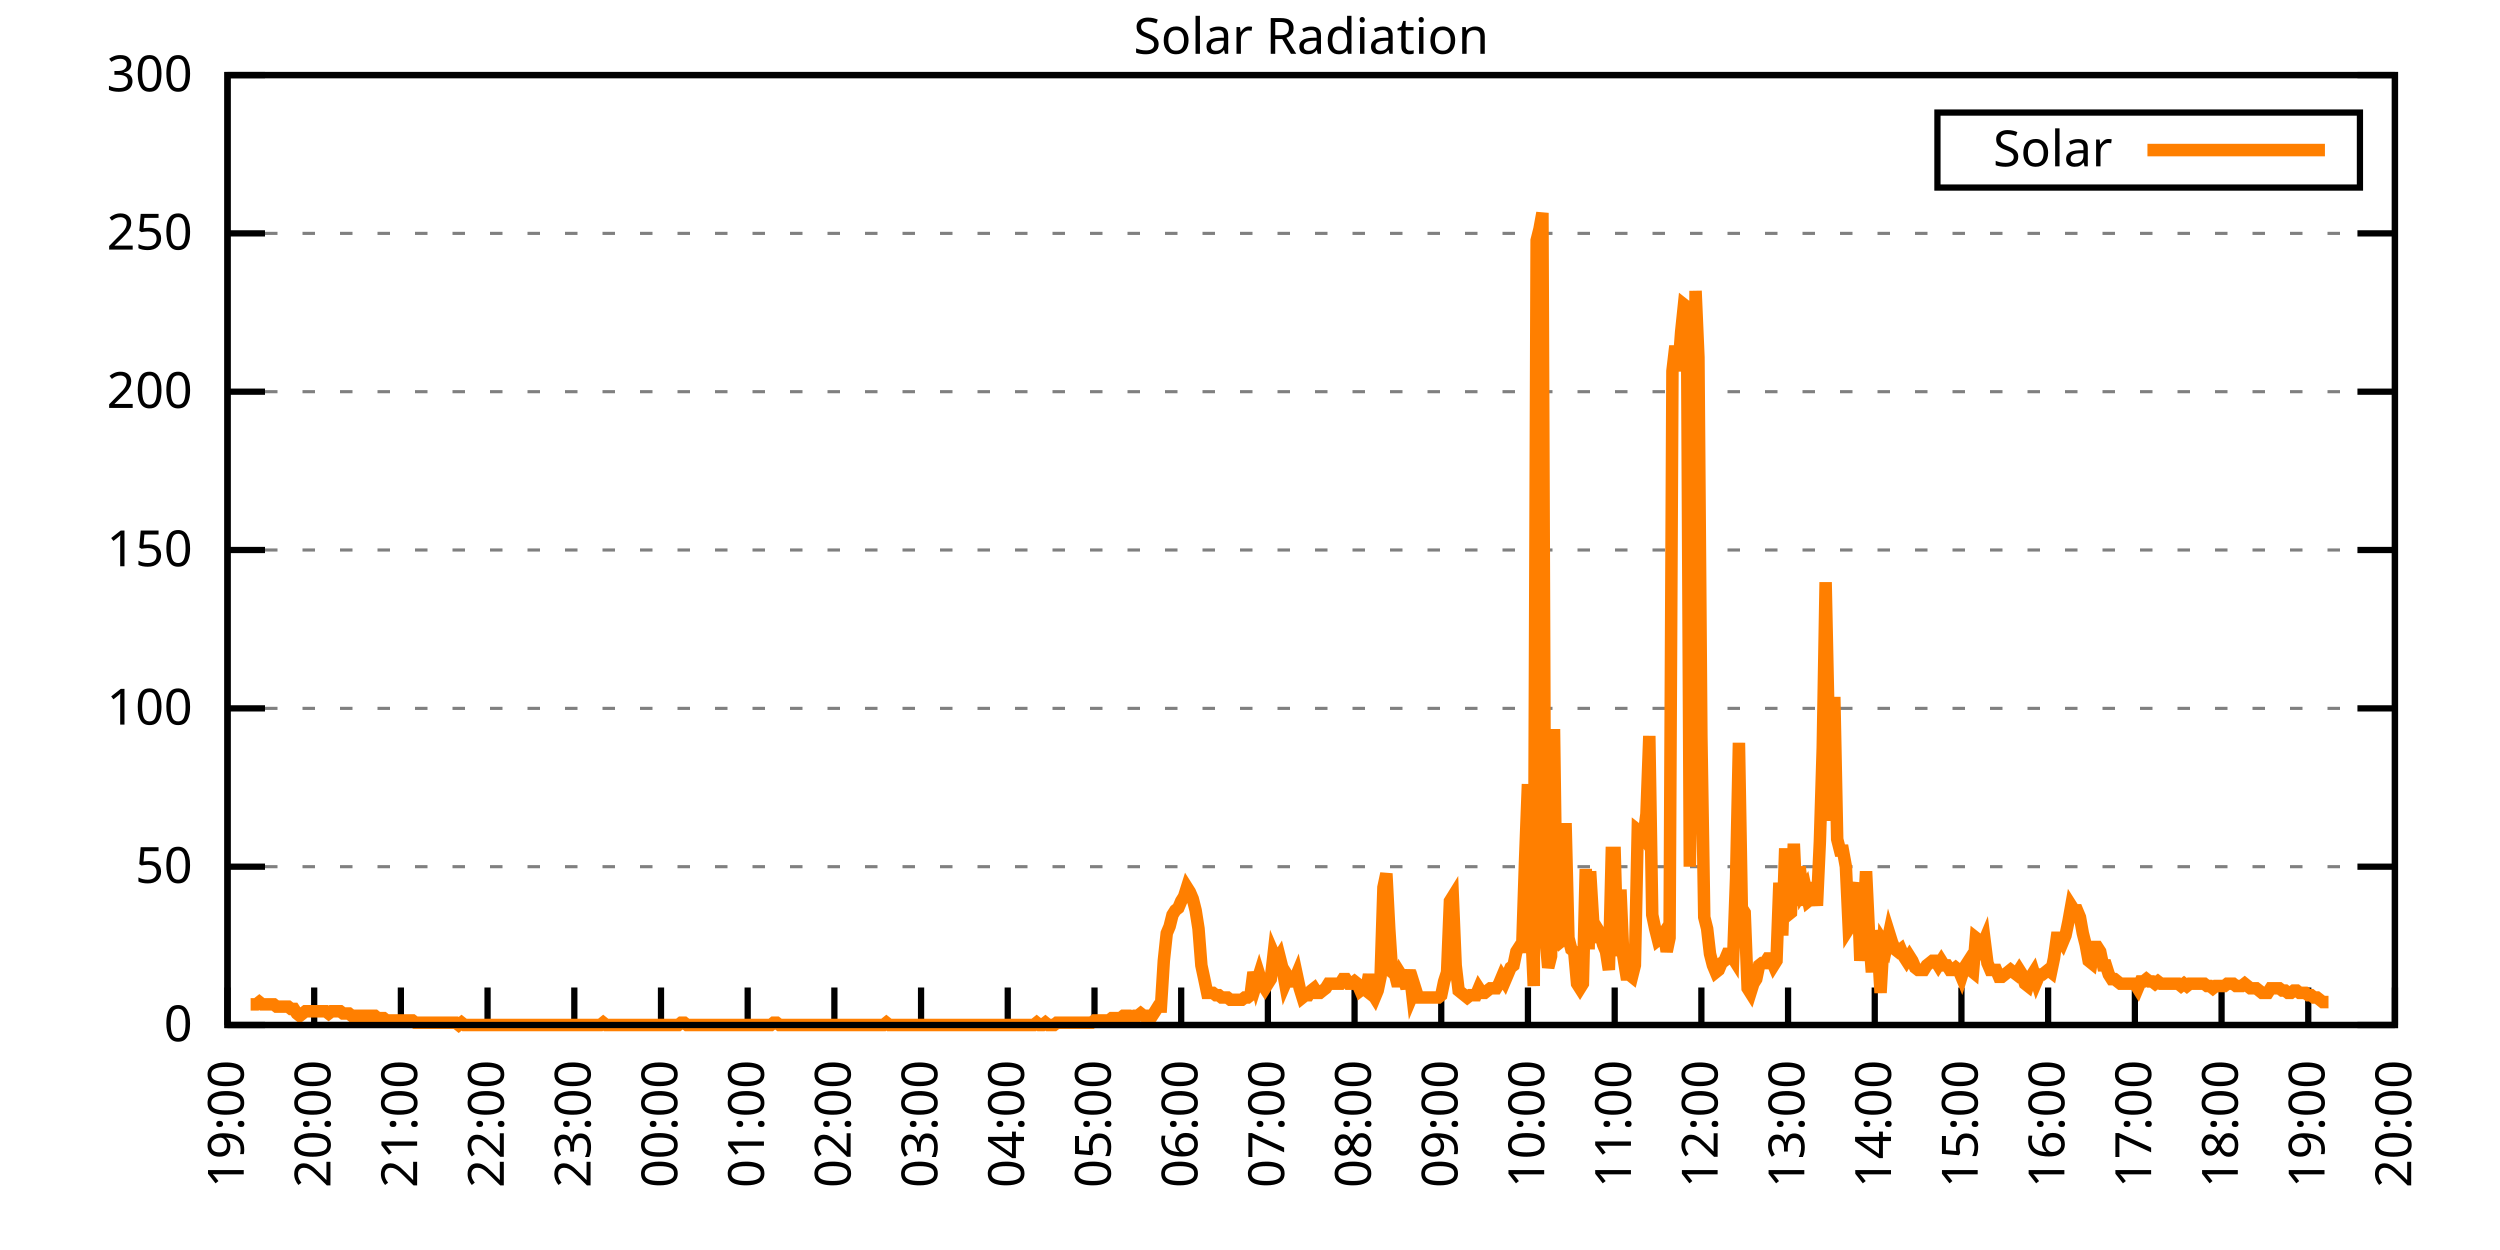
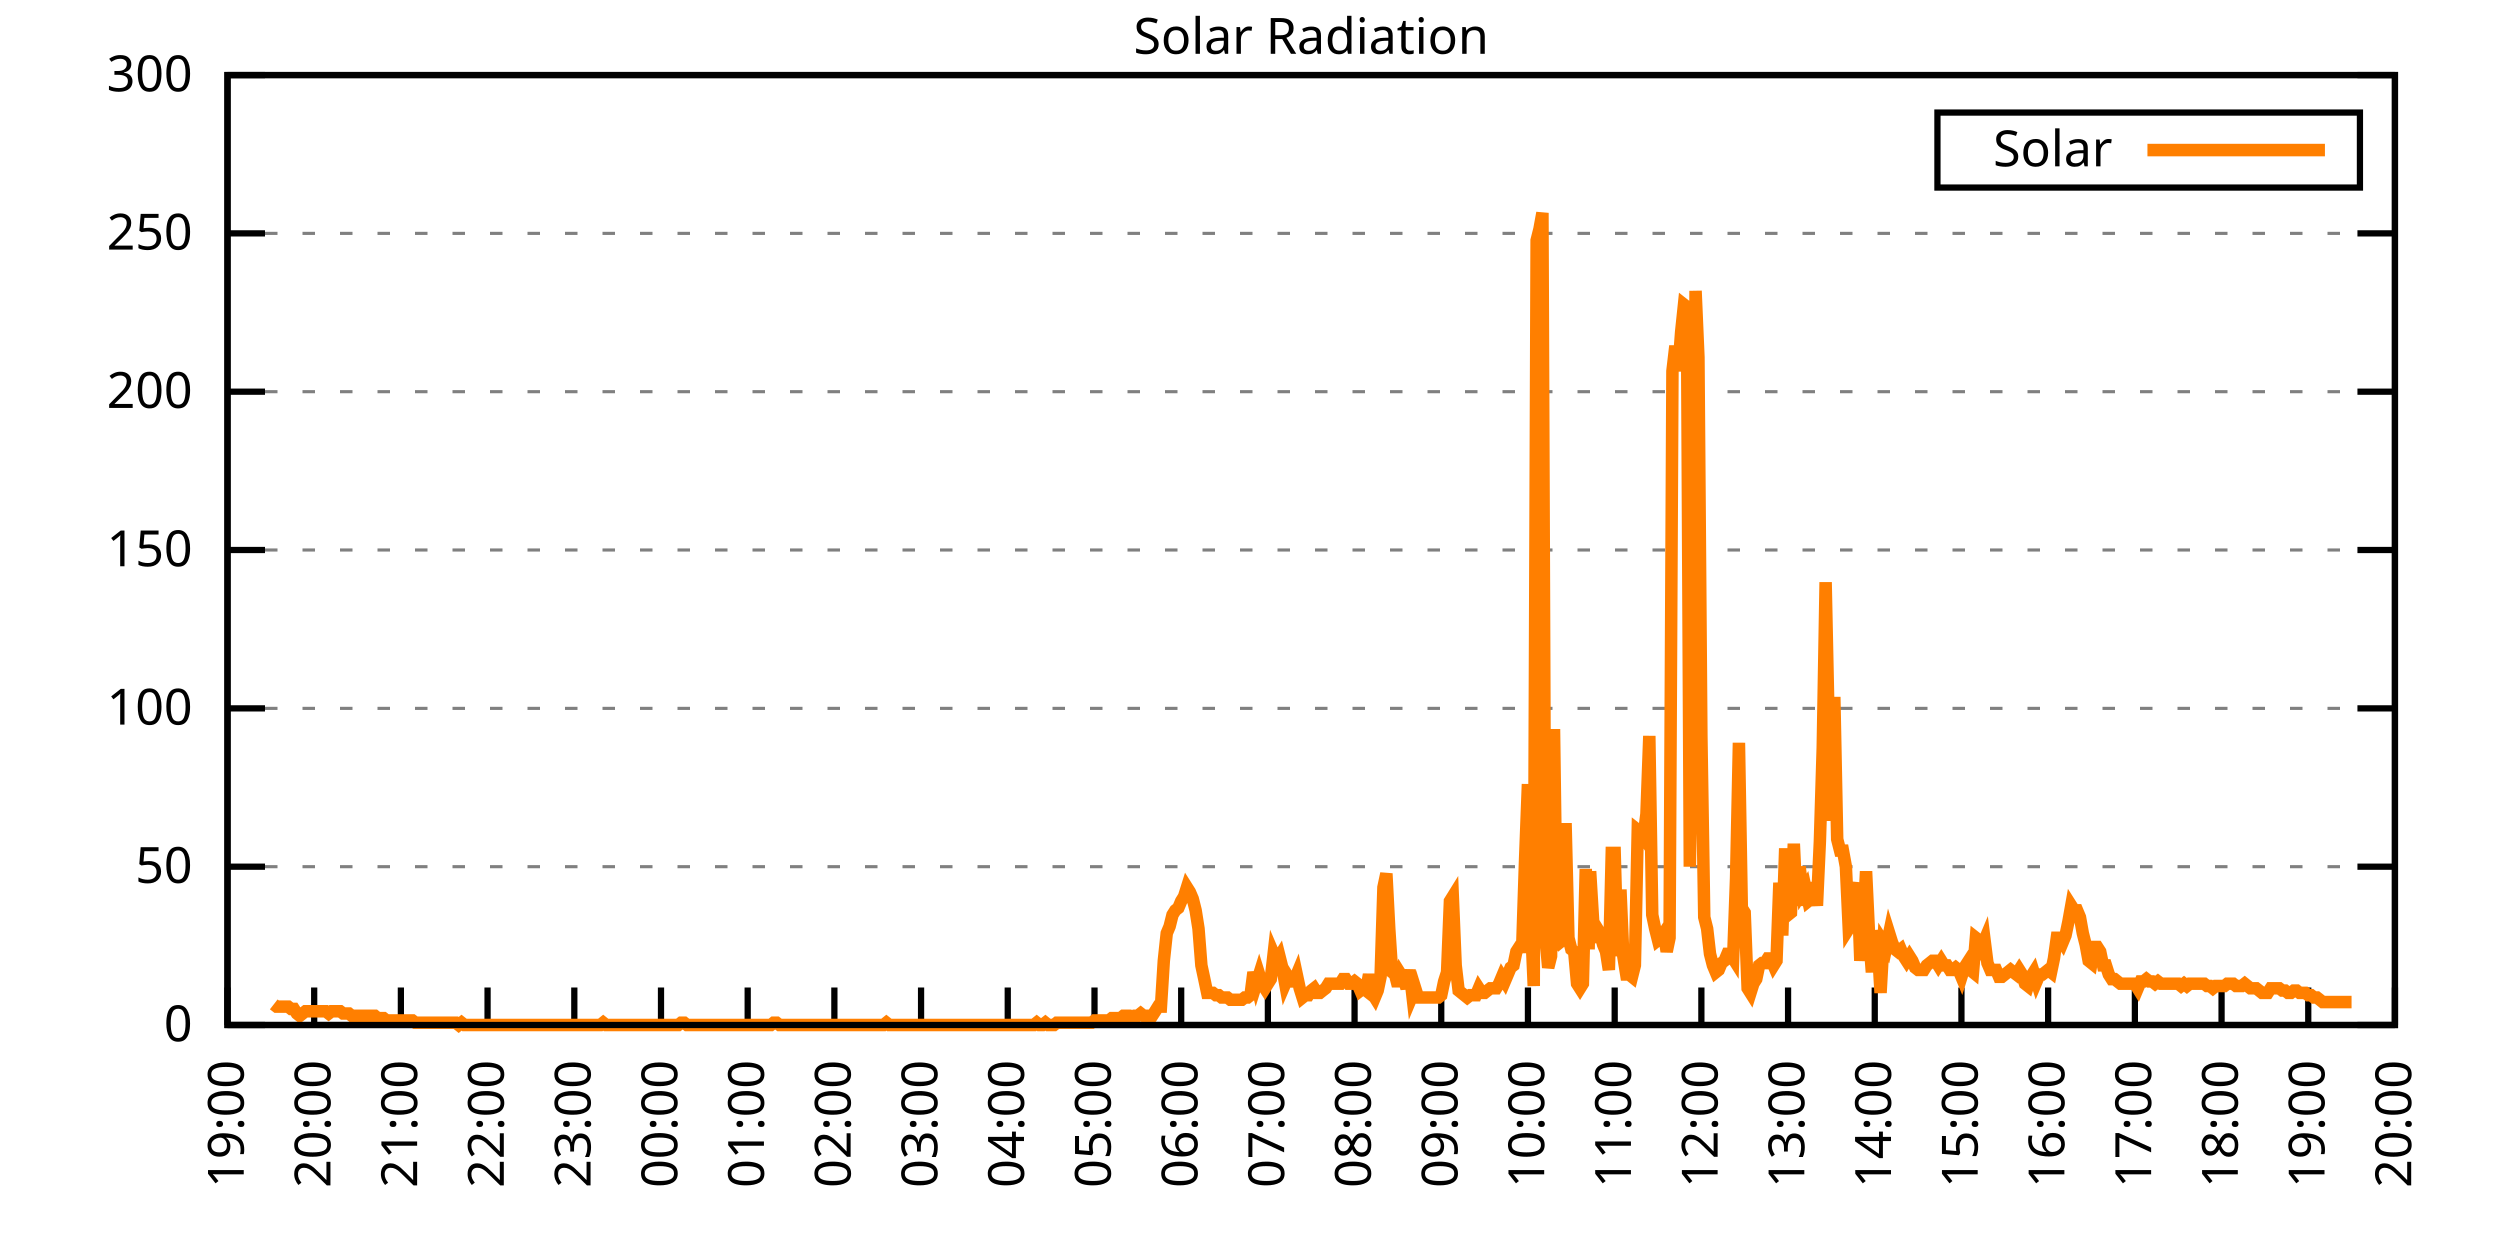
<svg xmlns="http://www.w3.org/2000/svg" xmlns:xlink="http://www.w3.org/1999/xlink" width="400" height="200" viewBox="0 0 400 200">
  <g id="gnuplot_canvas">
    <rect x="0" y="0" width="400" height="200" fill="none" />
    <defs>
      <circle id="gpDot" r="0.5" stroke-width="0.5" stroke="currentColor" />
      <path id="gpPt0" stroke-width="0.333" stroke="currentColor" d="M-1,0 h2 M0,-1 v2" />
      <path id="gpPt1" stroke-width="0.333" stroke="currentColor" d="M-1,-1 L1,1 M1,-1 L-1,1" />
      <path id="gpPt2" stroke-width="0.333" stroke="currentColor" d="M-1,0 L1,0 M0,-1 L0,1 M-1,-1 L1,1 M-1,1 L1,-1" />
      <rect id="gpPt3" stroke-width="0.333" stroke="currentColor" x="-1" y="-1" width="2" height="2" />
      <rect id="gpPt4" stroke-width="0.333" stroke="currentColor" fill="currentColor" x="-1" y="-1" width="2" height="2" />
      <circle id="gpPt5" stroke-width="0.333" stroke="currentColor" cx="0" cy="0" r="1" />
      <use xlink:href="#gpPt5" id="gpPt6" fill="currentColor" stroke="none" />
      <path id="gpPt7" stroke-width="0.333" stroke="currentColor" d="M0,-1.33 L-1.33,0.67 L1.33,0.67 z" />
      <use xlink:href="#gpPt7" id="gpPt8" fill="currentColor" stroke="none" />
      <use xlink:href="#gpPt7" id="gpPt9" stroke="currentColor" transform="rotate(180)" />
      <use xlink:href="#gpPt9" id="gpPt10" fill="currentColor" stroke="none" />
      <use xlink:href="#gpPt3" id="gpPt11" stroke="currentColor" transform="rotate(45)" />
      <use xlink:href="#gpPt11" id="gpPt12" fill="currentColor" stroke="none" />
      <path id="gpPt13" stroke-width="0.333" stroke="currentColor" d="M0,1.330 L1.265,0.411 L0.782,-1.067 L-0.782,-1.076 L-1.265,0.411 z" />
      <use xlink:href="#gpPt13" id="gpPt14" fill="currentColor" stroke="none" />
      <filter id="textbox" filterUnits="objectBoundingBox" x="0" y="0" height="1" width="1">
        <feFlood flood-color="white" flood-opacity="1" result="bgnd" />
        <feComposite in="SourceGraphic" in2="bgnd" operator="atop" />
      </filter>
      <filter id="greybox" filterUnits="objectBoundingBox" x="0" y="0" height="1" width="1">
        <feFlood flood-color="lightgrey" flood-opacity="1" result="grey" />
        <feComposite in="SourceGraphic" in2="grey" operator="atop" />
      </filter>
    </defs>
    <g fill="none" color="white" stroke="currentColor" stroke-width="1.00" stroke-linecap="butt" stroke-linejoin="miter">
</g>
    <g fill="none" color="black" stroke="currentColor" stroke-width="1.00" stroke-linecap="butt" stroke-linejoin="miter">
      <g stroke="none" shape-rendering="crispEdges">
        <polygon fill="rgb(255, 255, 255)" points="36.40,164.00 383.18,164.00 383.18,12.02 36.40,12.02 " />
      </g>
    </g>
    <g fill="none" color="black" stroke="currentColor" stroke-width="1.00" stroke-linecap="butt" stroke-linejoin="miter">
</g>
    <g fill="none" color="black" stroke="black" stroke-width="0.50" stroke-linecap="butt" stroke-linejoin="miter">
</g>
    <g fill="none" color="gray" stroke="currentColor" stroke-width="0.50" stroke-linecap="butt" stroke-linejoin="miter">
      <path stroke="gray" stroke-dasharray="2,4" class="gridline" d="M36.40,164.00 L383.19,164.00  " />
    </g>
    <g fill="none" color="gray" stroke="gray" stroke-width="1.00" stroke-linecap="butt" stroke-linejoin="miter">
</g>
    <g fill="none" color="black" stroke="currentColor" stroke-width="1.00" stroke-linecap="butt" stroke-linejoin="miter">
      <path stroke="black" d="M36.40,164.00 L42.40,164.00 M383.19,164.00 L377.19,164.00  " />
      <g transform="translate(30.80,166.60)" stroke="none" fill="black" font-family="Sans" font-size="8.00" text-anchor="end">
        <text>
          <tspan font-family="Sans"> 0</tspan>
        </text>
      </g>
    </g>
    <g fill="none" color="black" stroke="currentColor" stroke-width="1.00" stroke-linecap="butt" stroke-linejoin="miter">
</g>
    <g fill="none" color="black" stroke="black" stroke-width="0.50" stroke-linecap="butt" stroke-linejoin="miter">
</g>
    <g fill="none" color="gray" stroke="currentColor" stroke-width="0.50" stroke-linecap="butt" stroke-linejoin="miter">
      <path stroke="gray" stroke-dasharray="2,4" class="gridline" d="M36.40,138.67 L383.19,138.67  " />
    </g>
    <g fill="none" color="gray" stroke="gray" stroke-width="1.00" stroke-linecap="butt" stroke-linejoin="miter">
</g>
    <g fill="none" color="black" stroke="currentColor" stroke-width="1.00" stroke-linecap="butt" stroke-linejoin="miter">
      <path stroke="black" d="M36.40,138.67 L42.40,138.67 M383.19,138.67 L377.19,138.67  " />
      <g transform="translate(30.80,141.27)" stroke="none" fill="black" font-family="Sans" font-size="8.00" text-anchor="end">
        <text>
          <tspan font-family="Sans"> 50</tspan>
        </text>
      </g>
    </g>
    <g fill="none" color="black" stroke="currentColor" stroke-width="1.00" stroke-linecap="butt" stroke-linejoin="miter">
</g>
    <g fill="none" color="black" stroke="black" stroke-width="0.50" stroke-linecap="butt" stroke-linejoin="miter">
</g>
    <g fill="none" color="gray" stroke="currentColor" stroke-width="0.50" stroke-linecap="butt" stroke-linejoin="miter">
      <path stroke="gray" stroke-dasharray="2,4" class="gridline" d="M36.40,113.34 L383.19,113.34  " />
    </g>
    <g fill="none" color="gray" stroke="gray" stroke-width="1.00" stroke-linecap="butt" stroke-linejoin="miter">
</g>
    <g fill="none" color="black" stroke="currentColor" stroke-width="1.00" stroke-linecap="butt" stroke-linejoin="miter">
      <path stroke="black" d="M36.40,113.34 L42.40,113.34 M383.19,113.34 L377.19,113.34  " />
      <g transform="translate(30.80,115.94)" stroke="none" fill="black" font-family="Sans" font-size="8.00" text-anchor="end">
        <text>
          <tspan font-family="Sans"> 100</tspan>
        </text>
      </g>
    </g>
    <g fill="none" color="black" stroke="currentColor" stroke-width="1.00" stroke-linecap="butt" stroke-linejoin="miter">
</g>
    <g fill="none" color="black" stroke="black" stroke-width="0.50" stroke-linecap="butt" stroke-linejoin="miter">
</g>
    <g fill="none" color="gray" stroke="currentColor" stroke-width="0.50" stroke-linecap="butt" stroke-linejoin="miter">
      <path stroke="gray" stroke-dasharray="2,4" class="gridline" d="M36.40,88.00 L383.19,88.00  " />
    </g>
    <g fill="none" color="gray" stroke="gray" stroke-width="1.00" stroke-linecap="butt" stroke-linejoin="miter">
</g>
    <g fill="none" color="black" stroke="currentColor" stroke-width="1.00" stroke-linecap="butt" stroke-linejoin="miter">
      <path stroke="black" d="M36.40,88.00 L42.40,88.00 M383.19,88.00 L377.19,88.00  " />
      <g transform="translate(30.80,90.60)" stroke="none" fill="black" font-family="Sans" font-size="8.00" text-anchor="end">
        <text>
          <tspan font-family="Sans"> 150</tspan>
        </text>
      </g>
    </g>
    <g fill="none" color="black" stroke="currentColor" stroke-width="1.00" stroke-linecap="butt" stroke-linejoin="miter">
</g>
    <g fill="none" color="black" stroke="black" stroke-width="0.50" stroke-linecap="butt" stroke-linejoin="miter">
</g>
    <g fill="none" color="gray" stroke="currentColor" stroke-width="0.50" stroke-linecap="butt" stroke-linejoin="miter">
      <path stroke="gray" stroke-dasharray="2,4" class="gridline" d="M36.40,62.67 L383.19,62.67  " />
    </g>
    <g fill="none" color="gray" stroke="gray" stroke-width="1.00" stroke-linecap="butt" stroke-linejoin="miter">
</g>
    <g fill="none" color="black" stroke="currentColor" stroke-width="1.00" stroke-linecap="butt" stroke-linejoin="miter">
      <path stroke="black" d="M36.40,62.67 L42.40,62.67 M383.19,62.67 L377.19,62.67  " />
      <g transform="translate(30.80,65.27)" stroke="none" fill="black" font-family="Sans" font-size="8.00" text-anchor="end">
        <text>
          <tspan font-family="Sans"> 200</tspan>
        </text>
      </g>
    </g>
    <g fill="none" color="black" stroke="currentColor" stroke-width="1.00" stroke-linecap="butt" stroke-linejoin="miter">
</g>
    <g fill="none" color="black" stroke="black" stroke-width="0.50" stroke-linecap="butt" stroke-linejoin="miter">
</g>
    <g fill="none" color="gray" stroke="currentColor" stroke-width="0.50" stroke-linecap="butt" stroke-linejoin="miter">
      <path stroke="gray" stroke-dasharray="2,4" class="gridline" d="M36.40,37.34 L383.19,37.34  " />
    </g>
    <g fill="none" color="gray" stroke="gray" stroke-width="1.00" stroke-linecap="butt" stroke-linejoin="miter">
</g>
    <g fill="none" color="black" stroke="currentColor" stroke-width="1.00" stroke-linecap="butt" stroke-linejoin="miter">
      <path stroke="black" d="M36.40,37.34 L42.40,37.34 M383.19,37.34 L377.19,37.34  " />
      <g transform="translate(30.80,39.94)" stroke="none" fill="black" font-family="Sans" font-size="8.00" text-anchor="end">
        <text>
          <tspan font-family="Sans"> 250</tspan>
        </text>
      </g>
    </g>
    <g fill="none" color="black" stroke="currentColor" stroke-width="1.00" stroke-linecap="butt" stroke-linejoin="miter">
</g>
    <g fill="none" color="black" stroke="black" stroke-width="0.50" stroke-linecap="butt" stroke-linejoin="miter">
</g>
    <g fill="none" color="gray" stroke="currentColor" stroke-width="0.50" stroke-linecap="butt" stroke-linejoin="miter">
      <path stroke="gray" stroke-dasharray="2,4" class="gridline" d="M36.40,12.01 L383.19,12.01  " />
    </g>
    <g fill="none" color="gray" stroke="gray" stroke-width="1.00" stroke-linecap="butt" stroke-linejoin="miter">
</g>
    <g fill="none" color="black" stroke="currentColor" stroke-width="1.00" stroke-linecap="butt" stroke-linejoin="miter">
      <path stroke="black" d="M36.40,12.01 L42.40,12.01 M383.19,12.01 L377.19,12.01  " />
      <g transform="translate(30.80,14.61)" stroke="none" fill="black" font-family="Sans" font-size="8.00" text-anchor="end">
        <text>
          <tspan font-family="Sans"> 300</tspan>
        </text>
      </g>
    </g>
    <g fill="none" color="black" stroke="currentColor" stroke-width="1.00" stroke-linecap="butt" stroke-linejoin="miter">
      <path stroke="black" d="M36.40,164.00 L36.40,158.00  " />
      <g transform="translate(39.00,169.60) rotate(270.00)" stroke="none" fill="black" font-family="Sans" font-size="8.00" text-anchor="end">
        <text>
          <tspan font-family="Sans">19:00</tspan>
        </text>
      </g>
    </g>
    <g fill="none" color="black" stroke="currentColor" stroke-width="1.00" stroke-linecap="butt" stroke-linejoin="miter">
      <path stroke="black" d="M50.27,164.00 L50.27,158.00  " />
      <g transform="translate(52.87,169.60) rotate(270.00)" stroke="none" fill="black" font-family="Sans" font-size="8.00" text-anchor="end">
        <text>
          <tspan font-family="Sans">20:00</tspan>
        </text>
      </g>
    </g>
    <g fill="none" color="black" stroke="currentColor" stroke-width="1.00" stroke-linecap="butt" stroke-linejoin="miter">
      <path stroke="black" d="M64.14,164.00 L64.14,158.00  " />
      <g transform="translate(66.74,169.60) rotate(270.00)" stroke="none" fill="black" font-family="Sans" font-size="8.00" text-anchor="end">
        <text>
          <tspan font-family="Sans">21:00</tspan>
        </text>
      </g>
    </g>
    <g fill="none" color="black" stroke="currentColor" stroke-width="1.00" stroke-linecap="butt" stroke-linejoin="miter">
      <path stroke="black" d="M78.01,164.00 L78.01,158.00  " />
      <g transform="translate(80.61,169.60) rotate(270.00)" stroke="none" fill="black" font-family="Sans" font-size="8.00" text-anchor="end">
        <text>
          <tspan font-family="Sans">22:00</tspan>
        </text>
      </g>
    </g>
    <g fill="none" color="black" stroke="currentColor" stroke-width="1.00" stroke-linecap="butt" stroke-linejoin="miter">
      <path stroke="black" d="M91.89,164.00 L91.89,158.00  " />
      <g transform="translate(94.49,169.60) rotate(270.00)" stroke="none" fill="black" font-family="Sans" font-size="8.00" text-anchor="end">
        <text>
          <tspan font-family="Sans">23:00</tspan>
        </text>
      </g>
    </g>
    <g fill="none" color="black" stroke="currentColor" stroke-width="1.00" stroke-linecap="butt" stroke-linejoin="miter">
      <path stroke="black" d="M105.76,164.00 L105.76,158.00  " />
      <g transform="translate(108.36,169.60) rotate(270.00)" stroke="none" fill="black" font-family="Sans" font-size="8.00" text-anchor="end">
        <text>
          <tspan font-family="Sans">00:00</tspan>
        </text>
      </g>
    </g>
    <g fill="none" color="black" stroke="currentColor" stroke-width="1.00" stroke-linecap="butt" stroke-linejoin="miter">
      <path stroke="black" d="M119.63,164.00 L119.63,158.00  " />
      <g transform="translate(122.23,169.60) rotate(270.00)" stroke="none" fill="black" font-family="Sans" font-size="8.00" text-anchor="end">
        <text>
          <tspan font-family="Sans">01:00</tspan>
        </text>
      </g>
    </g>
    <g fill="none" color="black" stroke="currentColor" stroke-width="1.00" stroke-linecap="butt" stroke-linejoin="miter">
      <path stroke="black" d="M133.50,164.00 L133.50,158.00  " />
      <g transform="translate(136.10,169.60) rotate(270.00)" stroke="none" fill="black" font-family="Sans" font-size="8.00" text-anchor="end">
        <text>
          <tspan font-family="Sans">02:00</tspan>
        </text>
      </g>
    </g>
    <g fill="none" color="black" stroke="currentColor" stroke-width="1.00" stroke-linecap="butt" stroke-linejoin="miter">
      <path stroke="black" d="M147.37,164.00 L147.37,158.00  " />
      <g transform="translate(149.97,169.60) rotate(270.00)" stroke="none" fill="black" font-family="Sans" font-size="8.00" text-anchor="end">
        <text>
          <tspan font-family="Sans">03:00</tspan>
        </text>
      </g>
    </g>
    <g fill="none" color="black" stroke="currentColor" stroke-width="1.00" stroke-linecap="butt" stroke-linejoin="miter">
      <path stroke="black" d="M161.24,164.00 L161.24,158.00  " />
      <g transform="translate(163.84,169.60) rotate(270.00)" stroke="none" fill="black" font-family="Sans" font-size="8.00" text-anchor="end">
        <text>
          <tspan font-family="Sans">04:00</tspan>
        </text>
      </g>
    </g>
    <g fill="none" color="black" stroke="currentColor" stroke-width="1.00" stroke-linecap="butt" stroke-linejoin="miter">
      <path stroke="black" d="M175.12,164.00 L175.12,158.00  " />
      <g transform="translate(177.72,169.60) rotate(270.00)" stroke="none" fill="black" font-family="Sans" font-size="8.00" text-anchor="end">
        <text>
          <tspan font-family="Sans">05:00</tspan>
        </text>
      </g>
    </g>
    <g fill="none" color="black" stroke="currentColor" stroke-width="1.00" stroke-linecap="butt" stroke-linejoin="miter">
      <path stroke="black" d="M188.99,164.00 L188.99,158.00  " />
      <g transform="translate(191.59,169.60) rotate(270.00)" stroke="none" fill="black" font-family="Sans" font-size="8.00" text-anchor="end">
        <text>
          <tspan font-family="Sans">06:00</tspan>
        </text>
      </g>
    </g>
    <g fill="none" color="black" stroke="currentColor" stroke-width="1.00" stroke-linecap="butt" stroke-linejoin="miter">
      <path stroke="black" d="M202.86,164.00 L202.86,158.00  " />
      <g transform="translate(205.46,169.60) rotate(270.00)" stroke="none" fill="black" font-family="Sans" font-size="8.00" text-anchor="end">
        <text>
          <tspan font-family="Sans">07:00</tspan>
        </text>
      </g>
    </g>
    <g fill="none" color="black" stroke="currentColor" stroke-width="1.00" stroke-linecap="butt" stroke-linejoin="miter">
      <path stroke="black" d="M216.73,164.00 L216.73,158.00  " />
      <g transform="translate(219.33,169.60) rotate(270.00)" stroke="none" fill="black" font-family="Sans" font-size="8.00" text-anchor="end">
        <text>
          <tspan font-family="Sans">08:00</tspan>
        </text>
      </g>
    </g>
    <g fill="none" color="black" stroke="currentColor" stroke-width="1.00" stroke-linecap="butt" stroke-linejoin="miter">
      <path stroke="black" d="M230.60,164.00 L230.60,158.00  " />
      <g transform="translate(233.20,169.60) rotate(270.00)" stroke="none" fill="black" font-family="Sans" font-size="8.00" text-anchor="end">
        <text>
          <tspan font-family="Sans">09:00</tspan>
        </text>
      </g>
    </g>
    <g fill="none" color="black" stroke="currentColor" stroke-width="1.00" stroke-linecap="butt" stroke-linejoin="miter">
      <path stroke="black" d="M244.47,164.00 L244.47,158.00  " />
      <g transform="translate(247.07,169.60) rotate(270.00)" stroke="none" fill="black" font-family="Sans" font-size="8.00" text-anchor="end">
        <text>
          <tspan font-family="Sans">10:00</tspan>
        </text>
      </g>
    </g>
    <g fill="none" color="black" stroke="currentColor" stroke-width="1.00" stroke-linecap="butt" stroke-linejoin="miter">
      <path stroke="black" d="M258.35,164.00 L258.35,158.00  " />
      <g transform="translate(260.95,169.60) rotate(270.00)" stroke="none" fill="black" font-family="Sans" font-size="8.00" text-anchor="end">
        <text>
          <tspan font-family="Sans">11:00</tspan>
        </text>
      </g>
    </g>
    <g fill="none" color="black" stroke="currentColor" stroke-width="1.00" stroke-linecap="butt" stroke-linejoin="miter">
      <path stroke="black" d="M272.22,164.00 L272.22,158.00  " />
      <g transform="translate(274.82,169.60) rotate(270.00)" stroke="none" fill="black" font-family="Sans" font-size="8.00" text-anchor="end">
        <text>
          <tspan font-family="Sans">12:00</tspan>
        </text>
      </g>
    </g>
    <g fill="none" color="black" stroke="currentColor" stroke-width="1.00" stroke-linecap="butt" stroke-linejoin="miter">
      <path stroke="black" d="M286.09,164.00 L286.09,158.00  " />
      <g transform="translate(288.69,169.60) rotate(270.00)" stroke="none" fill="black" font-family="Sans" font-size="8.00" text-anchor="end">
        <text>
          <tspan font-family="Sans">13:00</tspan>
        </text>
      </g>
    </g>
    <g fill="none" color="black" stroke="currentColor" stroke-width="1.00" stroke-linecap="butt" stroke-linejoin="miter">
      <path stroke="black" d="M299.96,164.00 L299.96,158.00  " />
      <g transform="translate(302.56,169.60) rotate(270.00)" stroke="none" fill="black" font-family="Sans" font-size="8.00" text-anchor="end">
        <text>
          <tspan font-family="Sans">14:00</tspan>
        </text>
      </g>
    </g>
    <g fill="none" color="black" stroke="currentColor" stroke-width="1.00" stroke-linecap="butt" stroke-linejoin="miter">
      <path stroke="black" d="M313.83,164.00 L313.83,158.00  " />
      <g transform="translate(316.43,169.60) rotate(270.00)" stroke="none" fill="black" font-family="Sans" font-size="8.00" text-anchor="end">
        <text>
          <tspan font-family="Sans">15:00</tspan>
        </text>
      </g>
    </g>
    <g fill="none" color="black" stroke="currentColor" stroke-width="1.00" stroke-linecap="butt" stroke-linejoin="miter">
      <path stroke="black" d="M327.70,164.00 L327.70,158.00  " />
      <g transform="translate(330.30,169.60) rotate(270.00)" stroke="none" fill="black" font-family="Sans" font-size="8.00" text-anchor="end">
        <text>
          <tspan font-family="Sans">16:00</tspan>
        </text>
      </g>
    </g>
    <g fill="none" color="black" stroke="currentColor" stroke-width="1.00" stroke-linecap="butt" stroke-linejoin="miter">
      <path stroke="black" d="M341.58,164.00 L341.58,158.00  " />
      <g transform="translate(344.18,169.60) rotate(270.00)" stroke="none" fill="black" font-family="Sans" font-size="8.00" text-anchor="end">
        <text>
          <tspan font-family="Sans">17:00</tspan>
        </text>
      </g>
    </g>
    <g fill="none" color="black" stroke="currentColor" stroke-width="1.00" stroke-linecap="butt" stroke-linejoin="miter">
      <path stroke="black" d="M355.45,164.00 L355.45,158.00  " />
      <g transform="translate(358.05,169.60) rotate(270.00)" stroke="none" fill="black" font-family="Sans" font-size="8.00" text-anchor="end">
        <text>
          <tspan font-family="Sans">18:00</tspan>
        </text>
      </g>
    </g>
    <g fill="none" color="black" stroke="currentColor" stroke-width="1.00" stroke-linecap="butt" stroke-linejoin="miter">
      <path stroke="black" d="M369.32,164.00 L369.32,158.00  " />
      <g transform="translate(371.92,169.60) rotate(270.00)" stroke="none" fill="black" font-family="Sans" font-size="8.00" text-anchor="end">
        <text>
          <tspan font-family="Sans">19:00</tspan>
        </text>
      </g>
    </g>
    <g fill="none" color="black" stroke="currentColor" stroke-width="1.00" stroke-linecap="butt" stroke-linejoin="miter">
      <path stroke="black" d="M383.19,164.00 L383.19,158.00  " />
      <g transform="translate(385.79,169.60) rotate(270.00)" stroke="none" fill="black" font-family="Sans" font-size="8.00" text-anchor="end">
        <text>
          <tspan font-family="Sans">20:00</tspan>
        </text>
      </g>
    </g>
    <g fill="none" color="black" stroke="currentColor" stroke-width="1.00" stroke-linecap="butt" stroke-linejoin="miter">
</g>
    <g fill="none" color="black" stroke="currentColor" stroke-width="1.00" stroke-linecap="butt" stroke-linejoin="miter">
      <path stroke="black" d="M36.40,12.01 L36.40,164.00 L383.19,164.00 L383.19,12.01 L36.40,12.01 Z  " />
    </g>
    <g fill="none" color="black" stroke="currentColor" stroke-width="1.00" stroke-linecap="butt" stroke-linejoin="miter">
</g>
    <g fill="none" color="black" stroke="currentColor" stroke-width="1.00" stroke-linecap="butt" stroke-linejoin="miter">
      <path stroke="black" d="M309.99,30.01 L309.99,18.01 L377.59,18.01 L377.59,30.01 L309.99,30.01 Z  " />
    </g>
    <g id="Solar_Radiation_plot_1">
      <g fill="none" color="white" stroke="black" stroke-width="2.00" stroke-linecap="butt" stroke-linejoin="miter">
</g>
      <g fill="none" color="black" stroke="currentColor" stroke-width="2.00" stroke-linecap="butt" stroke-linejoin="miter">
        <g transform="translate(337.99,26.61)" stroke="none" fill="black" font-family="Sans" font-size="8.00" text-anchor="end">
          <text>
            <tspan font-family="Sans">Solar</tspan>
          </text>
        </g>
      </g>
      <g fill="none" color="black" stroke="currentColor" stroke-width="2.00" stroke-linecap="butt" stroke-linejoin="miter">
-         <path stroke="rgb(255, 127,   0)" d="M343.59,24.01 L371.99,24.01 M40.10,160.70 L40.56,160.70 L41.02,160.70 L41.49,160.33 L41.95,160.70 L42.41,160.70   L42.87,160.70 L43.34,160.70 L43.80,160.70 L44.26,161.06 L44.72,161.06 L45.19,161.06 L45.65,161.06 L46.11,161.06   L46.57,161.43 L47.03,161.43 L47.50,162.16 L47.96,162.53 L48.42,162.16 L48.88,161.80 L49.35,161.80 L49.81,161.80   L50.27,161.80 L50.73,161.80 L51.20,161.80 L51.66,161.80 L52.12,161.80 L52.58,162.16 L53.05,161.80 L53.51,161.80   L53.97,161.80 L54.43,161.80 L54.90,162.16 L55.36,162.16 L55.82,162.16 L56.28,162.53 L56.75,162.53 L57.21,162.53   L57.67,162.53 L58.13,162.53 L58.59,162.53 L59.06,162.53 L59.52,162.53 L59.98,162.53 L60.44,162.90 L60.91,162.90   L61.37,162.90 L61.83,163.27 L62.29,163.27 L62.76,163.27 L63.22,163.27 L63.68,163.27 L64.14,163.27 L64.61,163.27   L65.07,163.27 L65.53,163.27 L65.99,163.27 L66.46,163.63 L66.92,163.63 L67.38,163.63 L67.84,163.63 L68.30,163.63   L68.77,163.63 L69.23,163.63 L69.69,163.63 L70.15,163.63 L70.62,163.63 L71.08,163.63 L71.54,163.63 L72.00,163.63   L72.47,163.63 L72.93,163.63 L73.39,164.00 L73.85,163.63 L74.32,164.00 L74.78,164.00 L75.24,164.00 L75.70,164.00   L76.17,164.00 L76.63,164.00 L77.09,164.00 L77.55,164.00 L78.01,164.00 L78.48,164.00 L78.94,164.00 L79.40,164.00   L79.86,164.00 L80.33,164.00 L80.79,164.00 L81.25,164.00 L81.71,164.00 L82.18,164.00 L82.64,164.00 L83.10,164.00   L83.56,164.00 L84.03,164.00 L84.49,164.00 L84.95,164.00 L85.41,164.00 L85.88,164.00 L86.34,164.00 L86.80,164.00   L87.26,164.00 L87.72,164.00 L88.19,164.00 L88.65,164.00 L89.11,164.00 L89.57,164.00 L90.04,164.00 L90.50,164.00   L90.96,164.00 L91.42,164.00 L91.89,164.00 L92.35,164.00 L92.81,164.00 L93.27,164.00 L93.74,164.00 L94.20,164.00   L94.66,164.00 L95.12,164.00 L95.59,164.00 L96.05,164.00 L96.51,163.63 L96.97,164.00 L97.44,164.00 L97.90,164.00   L98.36,164.00 L98.82,164.00 L99.28,164.00 L99.75,164.00 L100.21,164.00 L100.67,164.00 L101.13,164.00 L101.60,164.00   L102.06,164.00 L102.52,164.00 L102.98,164.00 L103.45,164.00 L103.91,164.00 L104.37,164.00 L104.83,164.00 L105.30,164.00   L105.76,164.00 L106.22,164.00 L106.68,164.00 L107.15,164.00 L107.61,164.00 L108.07,164.00 L108.53,164.00 L108.99,163.63   L109.46,163.63 L109.92,164.00 L110.38,164.00 L110.84,164.00 L111.31,164.00 L111.77,164.00 L112.23,164.00 L112.69,164.00   L113.16,164.00 L113.62,164.00 L114.08,164.00 L114.54,164.00 L115.01,164.00 L115.47,164.00 L115.93,164.00 L116.39,164.00   L116.86,164.00 L117.32,164.00 L117.78,164.00 L118.24,164.00 L118.70,164.00 L119.17,164.00 L119.63,164.00 L120.09,164.00   L120.55,164.00 L121.02,164.00 L121.48,164.00 L121.94,164.00 L122.40,164.00 L122.87,164.00 L123.33,164.00 L123.79,163.63   L124.25,163.63 L124.72,164.00 L125.18,164.00 L125.64,164.00 L126.10,164.00 L126.57,164.00 L127.03,164.00 L127.49,164.00   L127.95,164.00 L128.41,164.00 L128.88,164.00 L129.34,164.00 L129.80,164.00 L130.26,164.00 L130.73,164.00 L131.19,164.00   L131.65,164.00 L132.11,164.00 L132.58,164.00 L133.04,164.00 L133.50,164.00 L133.96,164.00 L134.43,164.00 L134.89,164.00   L135.35,164.00 L135.81,164.00 L136.28,164.00 L136.74,164.00 L137.20,164.00 L137.66,164.00 L138.13,164.00 L138.59,164.00   L139.05,164.00 L139.51,164.00 L139.97,164.00 L140.44,164.00 L140.90,164.00 L141.36,164.00 L141.82,163.63 L142.29,164.00   L142.75,164.00 L143.21,164.00 L143.67,164.00 L144.14,164.00 L144.60,164.00 L145.06,164.00 L145.52,164.00 L145.99,164.00   L146.45,164.00 L146.91,164.00 L147.37,164.00 L147.84,164.00 L148.30,164.00 L148.76,164.00 L149.22,164.00 L149.68,164.00   L150.15,164.00 L150.61,164.00 L151.07,164.00 L151.53,164.00 L152.00,164.00 L152.46,164.00 L152.92,164.00 L153.38,164.00   L153.85,164.00 L154.31,164.00 L154.77,164.00 L155.23,164.00 L155.70,164.00 L156.16,164.00 L156.62,164.00 L157.08,164.00   L157.55,164.00 L158.01,164.00 L158.47,164.00 L158.93,164.00 L159.39,164.00 L159.86,164.00 L160.32,164.00 L160.78,164.00   L161.24,164.00 L161.71,164.00 L162.17,164.00 L162.63,164.00 L163.09,164.00 L163.56,164.00 L164.02,164.00 L164.48,164.00   L164.94,164.00 L165.41,164.00 L165.87,163.63 L166.33,164.00 L166.79,164.00 L167.26,163.63 L167.72,164.00 L168.18,164.00   L168.64,164.00 L169.10,163.63 L169.57,163.63 L170.03,163.63 L170.49,163.63 L170.95,163.63 L171.42,163.63 L171.88,163.63   L172.34,163.63 L172.80,163.63 L173.27,163.63 L173.73,163.63 L174.19,163.63 L174.65,163.63 L175.12,163.27 L175.58,163.27   L176.04,163.27 L176.50,163.27 L176.97,163.27 L177.43,163.27 L177.89,162.90 L178.35,162.90 L178.82,162.90 L179.28,162.90   L179.74,162.53 L180.20,162.53 L180.66,162.53 L181.13,162.90 L181.59,162.53 L182.05,162.53 L182.51,162.16 L182.98,162.53   L183.44,162.53 L183.90,162.53 L184.36,162.53 L184.83,161.80 L185.29,161.06 L185.75,161.06 L186.21,153.72 L186.68,149.32   L187.14,148.22 L187.60,146.38 L188.06,145.65 L188.53,145.28 L188.99,144.18 L189.45,143.44 L189.91,141.98 L190.37,142.71   L190.84,143.81 L191.30,145.65 L191.76,148.58 L192.22,154.46 L192.69,156.66 L193.15,158.86 L193.61,158.86 L194.07,158.86   L194.54,159.23 L195.00,159.23 L195.46,159.60 L195.92,159.60 L196.39,159.60 L196.85,159.96 L197.31,159.96 L197.77,159.96   L198.24,159.96 L198.70,159.96 L199.16,159.60 L199.62,159.60 L200.08,159.23 L200.55,155.56 L201.01,157.39 L201.47,155.92   L201.93,157.39 L202.40,158.13 L202.86,157.39 L203.32,156.66 L203.78,152.62 L204.25,153.72 L204.71,152.99 L205.17,154.82   L205.63,157.39 L206.10,156.29 L206.56,157.03 L207.02,157.03 L207.48,155.92 L207.95,158.13 L208.41,159.60 L208.87,159.23   L209.33,159.23 L209.80,158.49 L210.26,158.13 L210.72,158.86 L211.18,158.86 L211.64,158.49 L212.11,158.13 L212.57,157.39   L213.03,157.39 L213.49,157.39 L213.96,157.39 L214.42,157.39 L214.88,156.66 L215.34,156.66 L215.81,157.39 L216.27,157.39   L216.73,157.03 L217.19,157.39 L217.66,158.49 L218.12,158.13 L218.58,158.49 L219.04,155.92 L219.51,158.86 L219.97,159.60   L220.43,158.49 L220.89,156.29 L221.35,141.98 L221.82,139.77 L222.28,148.58 L222.74,155.56 L223.20,155.92 L223.67,157.76   L224.13,155.92 L224.59,156.66 L225.05,158.13 L225.52,155.19 L225.98,159.23 L226.44,158.13 L226.90,159.60 L227.37,159.60   L227.83,159.60 L228.29,159.60 L228.75,159.60 L229.22,159.60 L229.68,159.60 L230.14,159.60 L230.60,159.23 L231.06,157.03   L231.53,155.56 L231.99,144.18 L232.45,143.44 L232.91,154.46 L233.38,158.49 L233.84,158.86 L234.30,159.23 L234.76,159.60   L235.23,159.23 L235.69,159.23 L236.15,159.23 L236.61,158.13 L237.08,158.86 L237.54,158.86 L238.00,158.49 L238.46,158.13   L238.93,158.13 L239.39,158.13 L239.85,157.39 L240.31,156.29 L240.77,157.03 L241.24,155.92 L241.70,154.82 L242.16,154.46   L242.62,152.25 L243.09,151.52 L243.55,151.52 L244.01,137.57 L244.47,125.46 L244.94,147.11 L245.40,157.76 L245.86,38.46   L246.32,36.63 L246.79,34.06 L247.25,149.68 L247.71,154.82 L248.17,152.99 L248.64,116.65 L249.10,150.05 L249.56,150.79   L250.02,150.42 L250.49,131.70 L250.95,150.05 L251.41,151.89 L251.87,152.25 L252.33,157.39 L252.80,158.13 L253.26,157.39   L253.72,139.04 L254.18,151.89 L254.42,139.41 L255.11,150.79 L255.57,148.58 L256.03,149.32 L256.50,151.15 L256.96,152.25   L257.42,155.19 L257.88,136.47 L258.35,136.47 L258.81,152.99 L259.27,142.34 L259.73,152.99 L260.20,155.92 L260.66,155.92   L261.12,156.29 L261.58,154.46 L262.04,132.80 L262.51,133.17 L262.97,133.90 L263.43,130.23 L263.89,117.75 L264.36,146.38   L264.82,148.58 L265.28,150.42 L265.74,150.05 L266.21,149.32 L266.67,152.25 L267.13,150.05 L267.59,59.38 L268.06,55.35   L268.52,59.38 L268.98,53.14 L269.44,48.74 L269.91,49.11 L270.37,138.67 L270.83,113.71 L271.29,46.54 L271.75,57.18   L272.22,117.75 L272.68,146.75 L273.14,148.58 L273.60,152.62 L274.07,154.46 L274.53,155.56 L274.99,155.19 L275.45,154.09   L275.92,153.72 L276.38,152.62 L276.84,152.62 L277.30,153.35 L277.77,140.51 L278.23,118.85 L278.69,145.28 L279.15,146.01   L279.62,158.13 L280.08,158.86 L280.54,157.39 L281.00,156.66 L281.46,154.46 L281.93,154.09 L282.39,154.09 L282.85,153.35   L283.31,153.35 L283.78,154.46 L284.24,153.72 L284.70,141.24 L285.16,149.68 L285.63,135.74 L286.09,146.38 L286.55,146.01   L287.01,135.00 L287.48,144.91 L287.94,138.67 L288.40,142.71 L288.86,141.98 L289.33,144.18 L289.79,143.81 L290.25,141.24   L290.71,144.91 L291.18,134.63 L291.64,119.58 L292.10,93.15 L292.56,114.81 L293.02,131.33 L293.49,111.51 L293.95,134.27   L294.41,136.10 L294.87,136.10 L295.34,138.67 L295.80,148.58 L296.26,147.85 L296.72,143.44 L297.19,141.24 L297.65,153.72   L298.11,148.22 L298.57,139.41 L299.04,149.32 L299.50,155.56 L299.96,148.95 L300.42,150.79 L300.89,158.86 L301.35,150.79   L301.81,151.52 L302.27,149.32 L302.73,150.79 L303.20,151.89 L303.66,152.25 L304.12,151.89 L304.58,152.99 L305.05,153.72   L305.51,152.99 L305.97,153.72 L306.43,154.82 L306.90,155.19 L307.36,155.19 L307.82,155.19 L308.28,154.46 L308.75,154.09   L309.21,153.72 L309.67,153.72 L310.13,154.46 L310.60,153.72 L311.06,154.46 L311.52,154.46 L311.98,155.19 L312.44,155.19   L312.91,154.82 L313.37,155.19 L313.83,156.29 L314.29,154.82 L314.76,154.09 L315.22,155.19 L315.68,155.56 L316.14,150.05   L316.61,150.42 L317.07,151.52 L317.53,150.42 L317.99,154.09 L318.46,155.19 L318.92,155.19 L319.38,155.19 L319.84,156.29   L320.31,156.29 L320.77,155.92 L321.23,155.56 L321.69,155.19 L322.15,155.56 L322.62,155.92 L323.08,155.19 L323.54,155.92   L324.00,157.39 L324.47,157.76 L324.93,156.29 L325.39,155.56 L325.85,157.03 L326.32,155.92 L326.78,155.92 L327.24,155.56   L327.70,155.19 L328.17,155.56 L328.63,153.35 L329.09,150.05 L329.55,150.05 L330.02,150.79 L330.48,149.68 L330.94,147.48   L331.40,144.91 L331.87,145.65 L332.33,145.65 L332.79,146.75 L333.25,149.32 L333.71,151.15 L334.18,153.72 L334.64,154.09   L335.10,151.52 L335.56,151.52 L336.03,152.25 L336.49,154.46 L336.95,154.46 L337.41,155.92 L337.88,156.66 L338.34,156.66   L338.80,157.03 L339.26,157.39 L339.73,157.39 L340.19,157.39 L340.65,157.39 L341.11,157.39 L341.58,157.39 L342.04,158.13   L342.50,157.03 L342.96,157.03 L343.42,156.66 L343.89,157.03 L344.35,157.03 L344.81,157.39 L345.27,157.03 L345.74,157.39   L346.20,157.39 L346.66,157.39 L347.12,157.39 L347.59,157.39 L348.05,157.39 L348.51,157.39 L348.97,157.76 L349.44,157.39   L349.90,157.76 L350.36,157.39 L350.82,157.39 L351.29,157.39 L351.75,157.39 L352.21,157.39 L352.67,157.39 L353.13,157.76   L353.60,157.76 L354.06,158.13 L354.52,157.76 L354.98,157.76 L355.45,157.76 L355.91,157.76 L356.37,157.39 L356.83,157.39   L357.30,157.39 L357.76,157.76 L358.22,157.76 L358.68,157.76 L359.15,157.39 L359.61,157.76 L360.07,158.13 L360.53,158.13   L361.00,158.13 L361.46,158.49 L361.92,158.86 L362.38,158.86 L362.84,158.86 L363.31,158.13 L363.77,158.13 L364.23,158.13   L364.69,158.13 L365.16,158.49 L365.62,158.49 L366.08,158.86 L366.54,158.86 L367.01,158.49 L367.47,158.49 L367.93,158.86   L368.39,158.86 L368.86,158.86 L369.32,159.23 L369.78,159.23 L370.24,159.60 L370.71,159.60 L371.17,159.96 L371.63,160.33   L372.09,160.33 L372.56,160.33  " />
+         <path stroke="rgb(255, 127,   0)" d="M343.59,24.01 L371.99,24.01 M43.80,160.70 L44.26,161.06 L44.72,161.06 L45.19,161.06 L45.65,161.06 L46.11,161.06   L46.57,161.43 L47.03,161.43 L47.50,162.16 L47.96,162.53 L48.42,162.16 L48.88,161.80 L49.35,161.80 L49.81,161.80   L50.27,161.80 L50.73,161.80 L51.20,161.80 L51.66,161.80 L52.12,161.80 L52.58,162.16 L53.05,161.80 L53.51,161.80   L53.97,161.80 L54.43,161.80 L54.90,162.16 L55.36,162.16 L55.82,162.16 L56.28,162.53 L56.75,162.53 L57.21,162.53   L57.67,162.53 L58.13,162.53 L58.59,162.53 L59.06,162.53 L59.52,162.53 L59.98,162.53 L60.44,162.90 L60.91,162.90   L61.37,162.90 L61.83,163.27 L62.29,163.27 L62.76,163.27 L63.22,163.27 L63.68,163.27 L64.14,163.27 L64.61,163.27   L65.07,163.27 L65.53,163.27 L65.99,163.27 L66.46,163.63 L66.92,163.63 L67.38,163.63 L67.84,163.63 L68.30,163.63   L68.77,163.63 L69.23,163.63 L69.69,163.63 L70.15,163.63 L70.62,163.63 L71.08,163.63 L71.54,163.63 L72.00,163.63   L72.47,163.63 L72.93,163.63 L73.39,164.00 L73.85,163.63 L74.32,164.00 L74.78,164.00 L75.24,164.00 L75.70,164.00   L76.17,164.00 L76.63,164.00 L77.09,164.00 L77.55,164.00 L78.01,164.00 L78.48,164.00 L78.94,164.00 L79.40,164.00   L79.86,164.00 L80.33,164.00 L80.79,164.00 L81.25,164.00 L81.71,164.00 L82.18,164.00 L82.64,164.00 L83.10,164.00   L83.56,164.00 L84.03,164.00 L84.49,164.00 L84.95,164.00 L85.41,164.00 L85.88,164.00 L86.34,164.00 L86.80,164.00   L87.26,164.00 L87.72,164.00 L88.19,164.00 L88.65,164.00 L89.11,164.00 L89.57,164.00 L90.04,164.00 L90.50,164.00   L90.96,164.00 L91.42,164.00 L91.89,164.00 L92.35,164.00 L92.81,164.00 L93.27,164.00 L93.74,164.00 L94.20,164.00   L94.66,164.00 L95.12,164.00 L95.59,164.00 L96.05,164.00 L96.51,163.63 L96.97,164.00 L97.44,164.00 L97.90,164.00   L98.36,164.00 L98.82,164.00 L99.28,164.00 L99.75,164.00 L100.21,164.00 L100.67,164.00 L101.13,164.00 L101.60,164.00   L102.06,164.00 L102.52,164.00 L102.98,164.00 L103.45,164.00 L103.91,164.00 L104.37,164.00 L104.83,164.00 L105.30,164.00   L105.76,164.00 L106.22,164.00 L106.68,164.00 L107.15,164.00 L107.61,164.00 L108.07,164.00 L108.53,164.00 L108.99,163.63   L109.46,163.63 L109.92,164.00 L110.38,164.00 L110.84,164.00 L111.31,164.00 L111.77,164.00 L112.23,164.00 L112.69,164.00   L113.16,164.00 L113.62,164.00 L114.08,164.00 L114.54,164.00 L115.01,164.00 L115.47,164.00 L115.93,164.00 L116.39,164.00   L116.86,164.00 L117.32,164.00 L117.78,164.00 L118.24,164.00 L118.70,164.00 L119.17,164.00 L119.63,164.00 L120.09,164.00   L120.55,164.00 L121.02,164.00 L121.48,164.00 L121.94,164.00 L122.40,164.00 L122.87,164.00 L123.33,164.00 L123.79,163.63   L124.25,163.63 L124.72,164.00 L125.18,164.00 L125.64,164.00 L126.10,164.00 L126.57,164.00 L127.03,164.00 L127.49,164.00   L127.95,164.00 L128.41,164.00 L128.88,164.00 L129.34,164.00 L129.80,164.00 L130.26,164.00 L130.73,164.00 L131.19,164.00   L131.65,164.00 L132.11,164.00 L132.58,164.00 L133.04,164.00 L133.50,164.00 L133.96,164.00 L134.43,164.00 L134.89,164.00   L135.35,164.00 L135.81,164.00 L136.28,164.00 L136.74,164.00 L137.20,164.00 L137.66,164.00 L138.13,164.00 L138.59,164.00   L139.05,164.00 L139.51,164.00 L139.97,164.00 L140.44,164.00 L140.90,164.00 L141.36,164.00 L141.82,163.63 L142.29,164.00   L142.75,164.00 L143.21,164.00 L143.67,164.00 L144.14,164.00 L144.60,164.00 L145.06,164.00 L145.52,164.00 L145.99,164.00   L146.45,164.00 L146.91,164.00 L147.37,164.00 L147.84,164.00 L148.30,164.00 L148.76,164.00 L149.22,164.00 L149.68,164.00   L150.15,164.00 L150.61,164.00 L151.07,164.00 L151.53,164.00 L152.00,164.00 L152.46,164.00 L152.92,164.00 L153.38,164.00   L153.85,164.00 L154.31,164.00 L154.77,164.00 L155.23,164.00 L155.70,164.00 L156.16,164.00 L156.62,164.00 L157.08,164.00   L157.55,164.00 L158.01,164.00 L158.47,164.00 L158.93,164.00 L159.39,164.00 L159.86,164.00 L160.32,164.00 L160.78,164.00   L161.24,164.00 L161.71,164.00 L162.17,164.00 L162.63,164.00 L163.09,164.00 L163.56,164.00 L164.02,164.00 L164.48,164.00   L164.94,164.00 L165.41,164.00 L165.87,163.63 L166.33,164.00 L166.79,164.00 L167.26,163.63 L167.72,164.00 L168.18,164.00   L168.64,164.00 L169.10,163.63 L169.57,163.63 L170.03,163.63 L170.49,163.63 L170.95,163.63 L171.42,163.63 L171.88,163.63   L172.34,163.63 L172.80,163.63 L173.27,163.63 L173.73,163.63 L174.19,163.63 L174.65,163.63 L175.12,163.27 L175.58,163.27   L176.04,163.27 L176.50,163.27 L176.97,163.27 L177.43,163.27 L177.89,162.90 L178.35,162.90 L178.82,162.90 L179.28,162.90   L179.74,162.53 L180.20,162.53 L180.66,162.53 L181.13,162.90 L181.59,162.53 L182.05,162.53 L182.51,162.16 L182.98,162.53   L183.44,162.53 L183.90,162.53 L184.36,162.53 L184.83,161.80 L185.29,161.06 L185.75,161.06 L186.21,153.72 L186.68,149.32   L187.14,148.22 L187.60,146.38 L188.06,145.65 L188.53,145.28 L188.99,144.18 L189.45,143.44 L189.91,141.98 L190.37,142.71   L190.84,143.81 L191.30,145.65 L191.76,148.58 L192.22,154.46 L192.69,156.66 L193.15,158.86 L193.61,158.86 L194.07,158.86   L194.54,159.23 L195.00,159.23 L195.46,159.60 L195.92,159.60 L196.39,159.60 L196.85,159.96 L197.31,159.96 L197.77,159.96   L198.24,159.96 L198.70,159.96 L199.16,159.60 L199.62,159.60 L200.08,159.23 L200.55,155.56 L201.01,157.39 L201.47,155.92   L201.93,157.39 L202.40,158.13 L202.86,157.39 L203.32,156.66 L203.78,152.62 L204.25,153.72 L204.71,152.99 L205.17,154.82   L205.63,157.39 L206.10,156.29 L206.56,157.03 L207.02,157.03 L207.48,155.92 L207.95,158.13 L208.41,159.60 L208.87,159.23   L209.33,159.23 L209.80,158.49 L210.26,158.13 L210.72,158.86 L211.18,158.86 L211.64,158.49 L212.11,158.13 L212.57,157.39   L213.03,157.39 L213.49,157.39 L213.96,157.39 L214.42,157.39 L214.88,156.66 L215.34,156.66 L215.81,157.39 L216.27,157.39   L216.73,157.03 L217.19,157.39 L217.66,158.49 L218.12,158.13 L218.58,158.49 L219.04,155.92 L219.51,158.86 L219.97,159.60   L220.43,158.49 L220.89,156.29 L221.35,141.98 L221.82,139.77 L222.28,148.58 L222.74,155.56 L223.20,155.92 L223.67,157.76   L224.13,155.92 L224.59,156.66 L225.05,158.13 L225.52,155.19 L225.98,159.23 L226.44,158.13 L226.90,159.60 L227.37,159.60   L227.83,159.60 L228.29,159.60 L228.75,159.60 L229.22,159.60 L229.68,159.60 L230.14,159.60 L230.60,159.23 L231.06,157.03   L231.53,155.56 L231.99,144.18 L232.45,143.44 L232.91,154.46 L233.38,158.49 L233.84,158.86 L234.30,159.23 L234.76,159.60   L235.23,159.23 L235.69,159.23 L236.15,159.23 L236.61,158.13 L237.08,158.86 L237.54,158.86 L238.00,158.49 L238.46,158.13   L238.93,158.13 L239.39,158.13 L239.85,157.39 L240.31,156.29 L240.77,157.03 L241.24,155.92 L241.70,154.82 L242.16,154.46   L242.62,152.25 L243.09,151.52 L243.55,151.52 L244.01,137.57 L244.47,125.46 L244.94,147.11 L245.40,157.76 L245.86,38.46   L246.32,36.63 L246.79,34.06 L247.25,149.68 L247.71,154.82 L248.17,152.99 L248.64,116.65 L249.10,150.05 L249.56,150.79   L250.02,150.42 L250.49,131.70 L250.95,150.05 L251.41,151.89 L251.87,152.25 L252.33,157.39 L252.80,158.13 L253.26,157.39   L253.72,139.04 L254.18,151.89 L254.42,139.41 L255.11,150.79 L255.57,148.58 L256.03,149.32 L256.50,151.15 L256.96,152.25   L257.42,155.19 L257.88,136.47 L258.35,136.47 L258.81,152.99 L259.27,142.34 L259.73,152.99 L260.20,155.92 L260.66,155.92   L261.12,156.29 L261.58,154.46 L262.04,132.80 L262.51,133.17 L262.97,133.90 L263.43,130.23 L263.89,117.75 L264.36,146.38   L264.82,148.58 L265.28,150.42 L265.74,150.05 L266.21,149.32 L266.67,152.25 L267.13,150.05 L267.59,59.38 L268.06,55.35   L268.52,59.38 L268.98,53.14 L269.44,48.74 L269.91,49.11 L270.37,138.67 L270.83,113.71 L271.29,46.54 L271.75,57.18   L272.22,117.75 L272.68,146.75 L273.14,148.58 L273.60,152.62 L274.07,154.46 L274.53,155.56 L274.99,155.19 L275.45,154.09   L275.92,153.72 L276.38,152.62 L276.84,152.62 L277.30,153.35 L277.77,140.51 L278.23,118.85 L278.69,145.28 L279.15,146.01   L279.62,158.13 L280.08,158.86 L280.54,157.39 L281.00,156.66 L281.46,154.46 L281.93,154.09 L282.39,154.09 L282.85,153.35   L283.31,153.35 L283.78,154.46 L284.24,153.72 L284.70,141.24 L285.16,149.68 L285.63,135.74 L286.09,146.38 L286.55,146.01   L287.01,135.00 L287.48,144.91 L287.94,138.67 L288.40,142.71 L288.86,141.98 L289.33,144.18 L289.79,143.81 L290.25,141.24   L290.71,144.91 L291.18,134.63 L291.64,119.58 L292.10,93.15 L292.56,114.81 L293.02,131.33 L293.49,111.51 L293.95,134.27   L294.41,136.10 L294.87,136.10 L295.34,138.67 L295.80,148.58 L296.26,147.85 L296.72,143.44 L297.19,141.24 L297.65,153.72   L298.11,148.22 L298.57,139.41 L299.04,149.32 L299.50,155.56 L299.96,148.95 L300.42,150.79 L300.89,158.86 L301.35,150.79   L301.81,151.52 L302.27,149.32 L302.73,150.79 L303.20,151.89 L303.66,152.25 L304.12,151.89 L304.58,152.99 L305.05,153.72   L305.51,152.99 L305.97,153.72 L306.43,154.82 L306.90,155.19 L307.36,155.19 L307.82,155.19 L308.28,154.46 L308.75,154.09   L309.21,153.72 L309.67,153.72 L310.13,154.46 L310.60,153.72 L311.06,154.46 L311.52,154.46 L311.98,155.19 L312.44,155.19   L312.91,154.82 L313.37,155.19 L313.83,156.29 L314.29,154.82 L314.76,154.09 L315.22,155.19 L315.68,155.56 L316.14,150.05   L316.61,150.42 L317.07,151.52 L317.53,150.42 L317.99,154.09 L318.46,155.19 L318.92,155.19 L319.38,155.19 L319.84,156.29   L320.31,156.29 L320.77,155.92 L321.23,155.56 L321.69,155.19 L322.15,155.56 L322.62,155.92 L323.08,155.19 L323.54,155.92   L324.00,157.39 L324.47,157.76 L324.93,156.29 L325.39,155.56 L325.85,157.03 L326.32,155.92 L326.78,155.92 L327.24,155.56   L327.70,155.19 L328.17,155.56 L328.63,153.35 L329.09,150.05 L329.55,150.05 L330.02,150.79 L330.48,149.68 L330.94,147.48   L331.40,144.91 L331.87,145.65 L332.33,145.65 L332.79,146.75 L333.25,149.32 L333.71,151.15 L334.18,153.72 L334.64,154.09   L335.10,151.52 L335.56,151.52 L336.03,152.25 L336.49,154.46 L336.95,154.46 L337.41,155.92 L337.88,156.66 L338.34,156.66   L338.80,157.03 L339.26,157.39 L339.73,157.39 L340.19,157.39 L340.65,157.39 L341.11,157.39 L341.58,157.39 L342.04,158.13   L342.50,157.03 L342.96,157.03 L343.42,156.66 L343.89,157.03 L344.35,157.03 L344.81,157.39 L345.27,157.03 L345.74,157.39   L346.20,157.39 L346.66,157.39 L347.12,157.39 L347.59,157.39 L348.05,157.39 L348.51,157.39 L348.97,157.76 L349.44,157.39   L349.90,157.76 L350.36,157.39 L350.82,157.39 L351.29,157.39 L351.75,157.39 L352.21,157.39 L352.67,157.39 L353.13,157.76   L353.60,157.76 L354.06,158.13 L354.52,157.76 L354.98,157.76 L355.45,157.76 L355.91,157.76 L356.37,157.39 L356.83,157.39   L357.30,157.39 L357.76,157.76 L358.22,157.76 L358.68,157.76 L359.15,157.39 L359.61,157.76 L360.07,158.13 L360.53,158.13   L361.00,158.13 L361.46,158.49 L361.92,158.86 L362.38,158.86 L362.84,158.86 L363.31,158.13 L363.77,158.13 L364.23,158.13   L364.69,158.13 L365.16,158.49 L365.62,158.49 L366.08,158.86 L366.54,158.86 L367.01,158.49 L367.47,158.49 L367.93,158.86   L368.39,158.86 L368.86,158.86 L369.32,159.23 L369.78,159.23 L370.24,159.60 L370.71,159.60 L371.17,159.96 L371.63,160.33   L372.09,160.33 L372.56,160.33 L373.02,160.33 L373.48,160.33 L373.94,160.33 L374.40,160.33 L374.87,160.33 L375.33,160.33   L375.79,160.33 L376.25,160.33  " />
      </g>
    </g>
    <g fill="none" color="black" stroke="currentColor" stroke-width="2.00" stroke-linecap="butt" stroke-linejoin="miter">
</g>
    <g fill="none" color="black" stroke="black" stroke-width="1.00" stroke-linecap="butt" stroke-linejoin="miter">
</g>
    <g fill="none" color="black" stroke="currentColor" stroke-width="1.00" stroke-linecap="butt" stroke-linejoin="miter">
      <path stroke="black" d="M36.40,12.01 L36.40,164.00 L383.19,164.00 L383.19,12.01 L36.40,12.01 Z  " />
      <g transform="translate(6.80,88.01) rotate(270.00)" stroke="none" fill="black" font-family="Sans" font-size="8.00" text-anchor="middle">
        <text />
      </g>
    </g>
    <g fill="none" color="black" stroke="currentColor" stroke-width="1.00" stroke-linecap="butt" stroke-linejoin="miter">
</g>
    <g fill="none" color="black" stroke="currentColor" stroke-width="1.00" stroke-linecap="butt" stroke-linejoin="miter">
      <g transform="translate(209.79,8.61)" stroke="none" fill="black" font-family="Sans" font-size="8.00" text-anchor="middle">
        <text>
          <tspan font-family="Sans">Solar Radiation</tspan>
        </text>
      </g>
    </g>
    <g fill="none" color="black" stroke="currentColor" stroke-width="1.00" stroke-linecap="butt" stroke-linejoin="miter">
</g>
  </g>
</svg>
